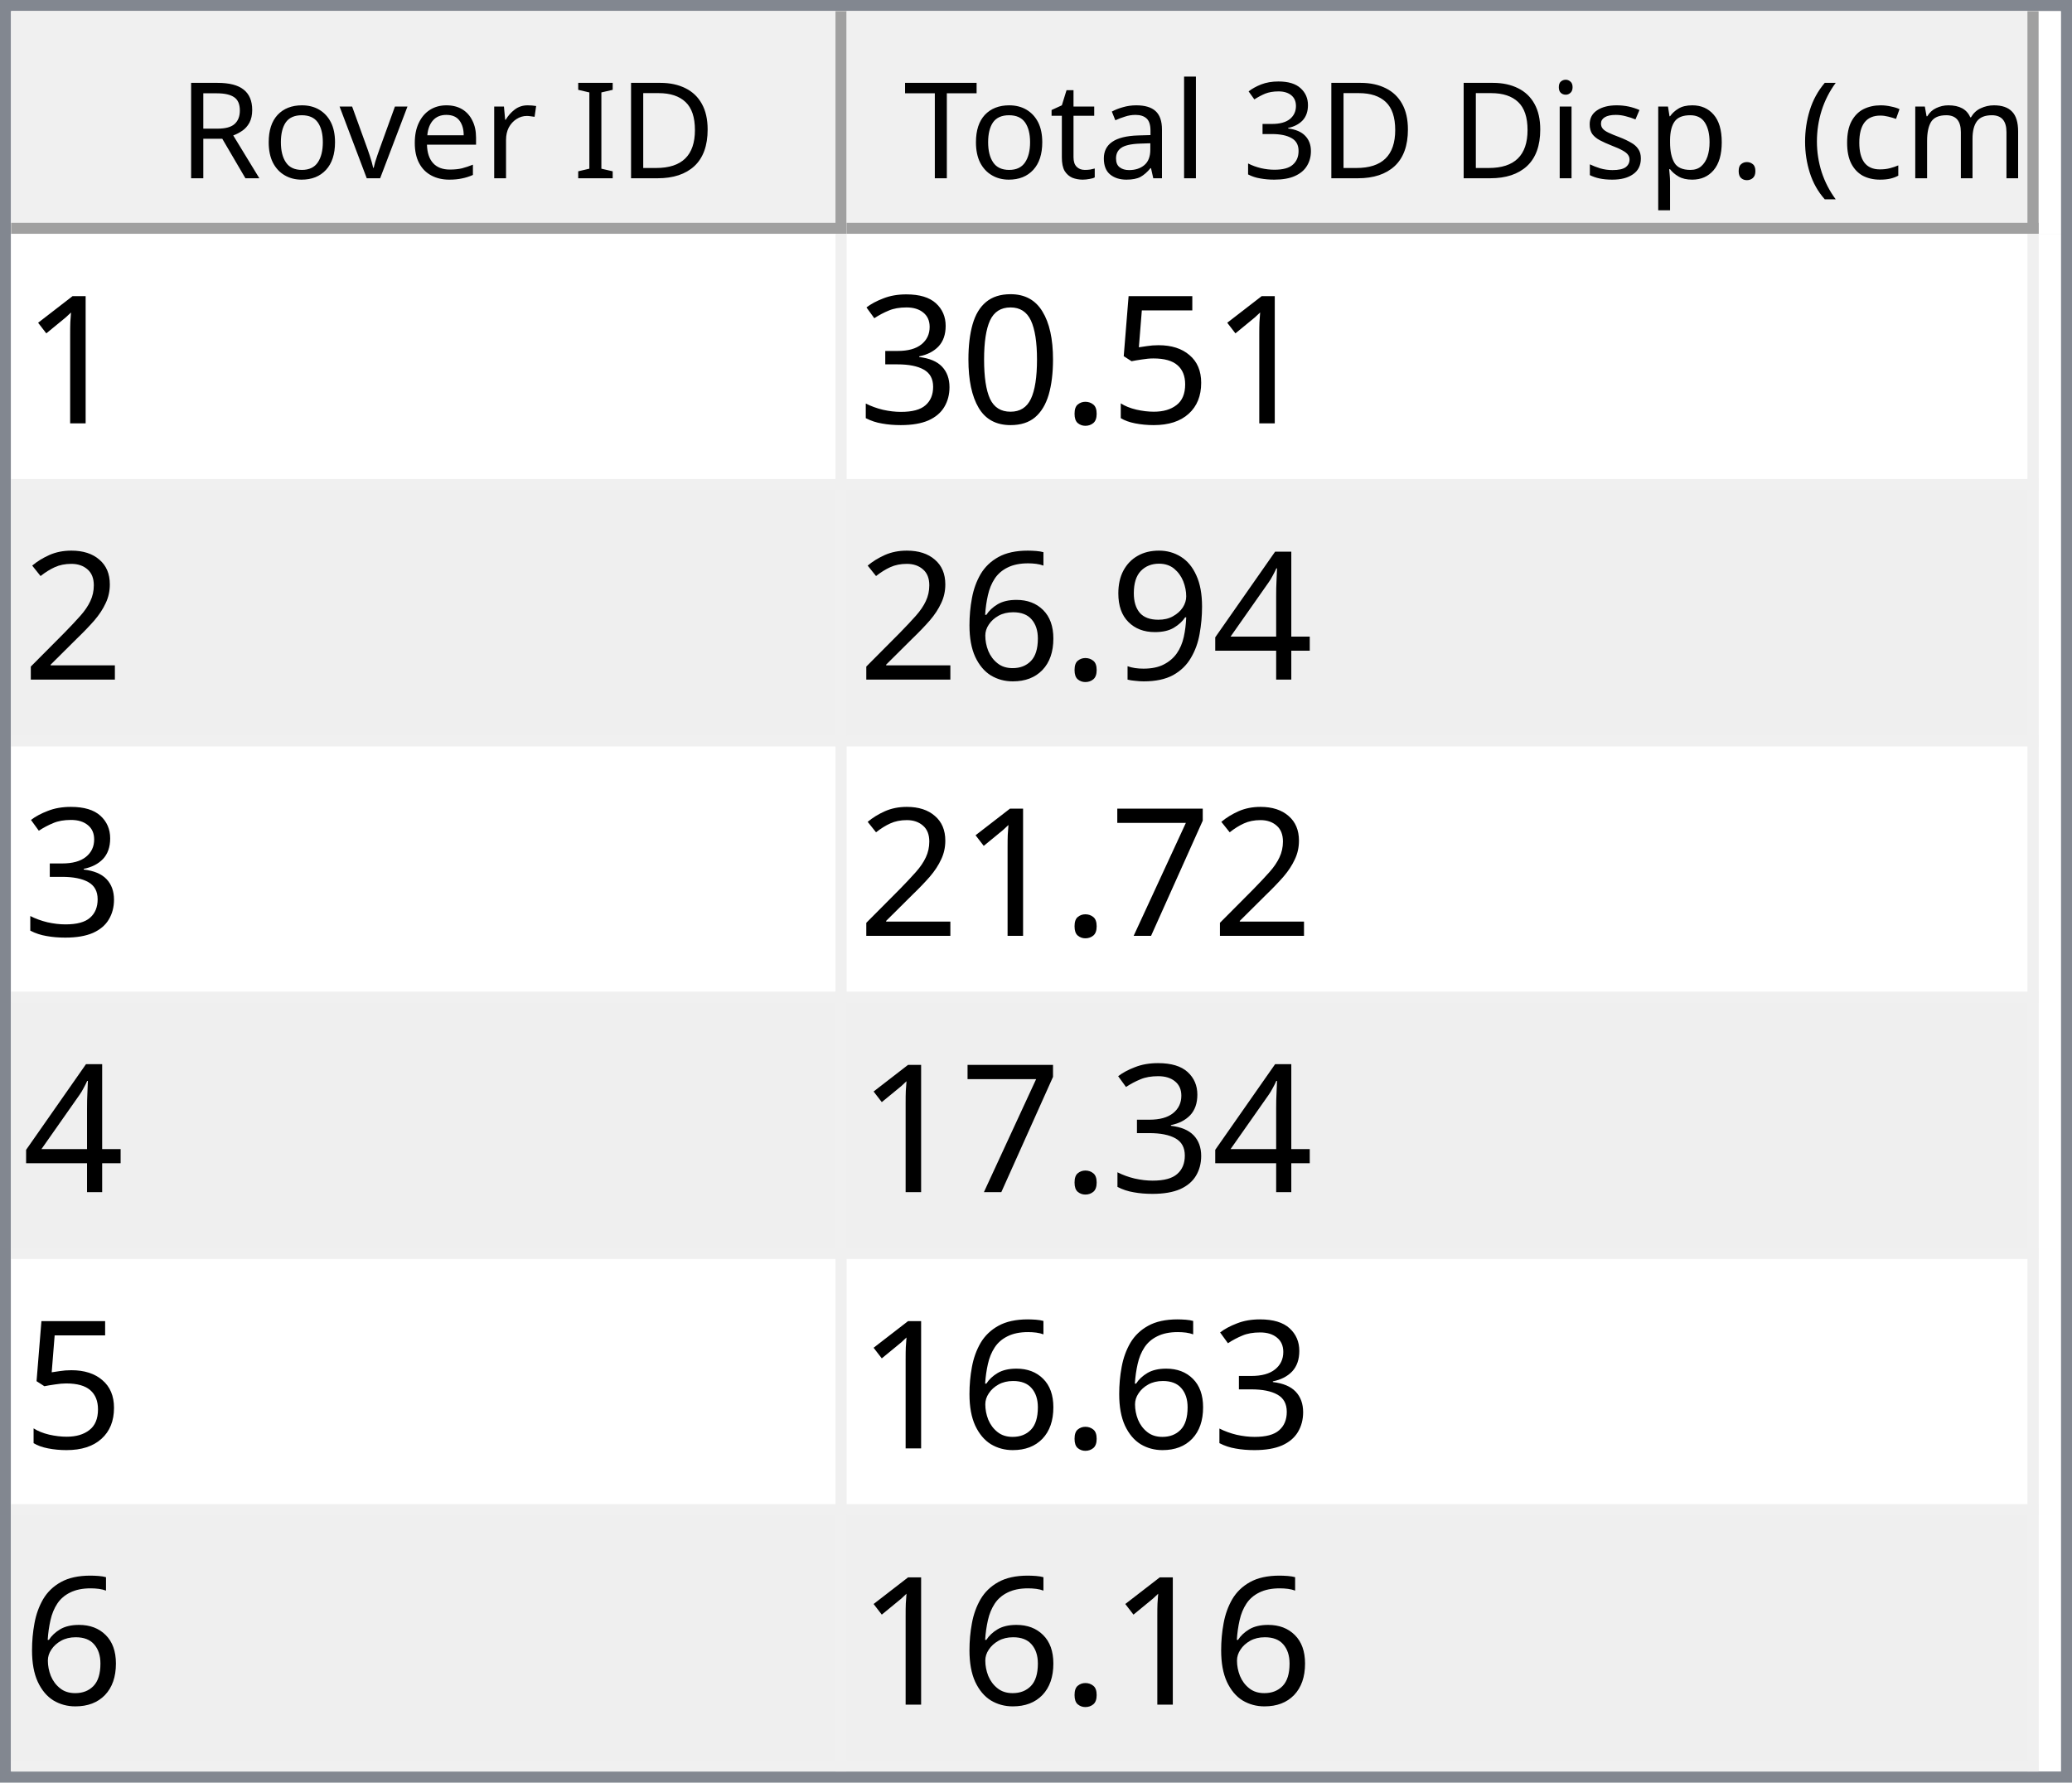
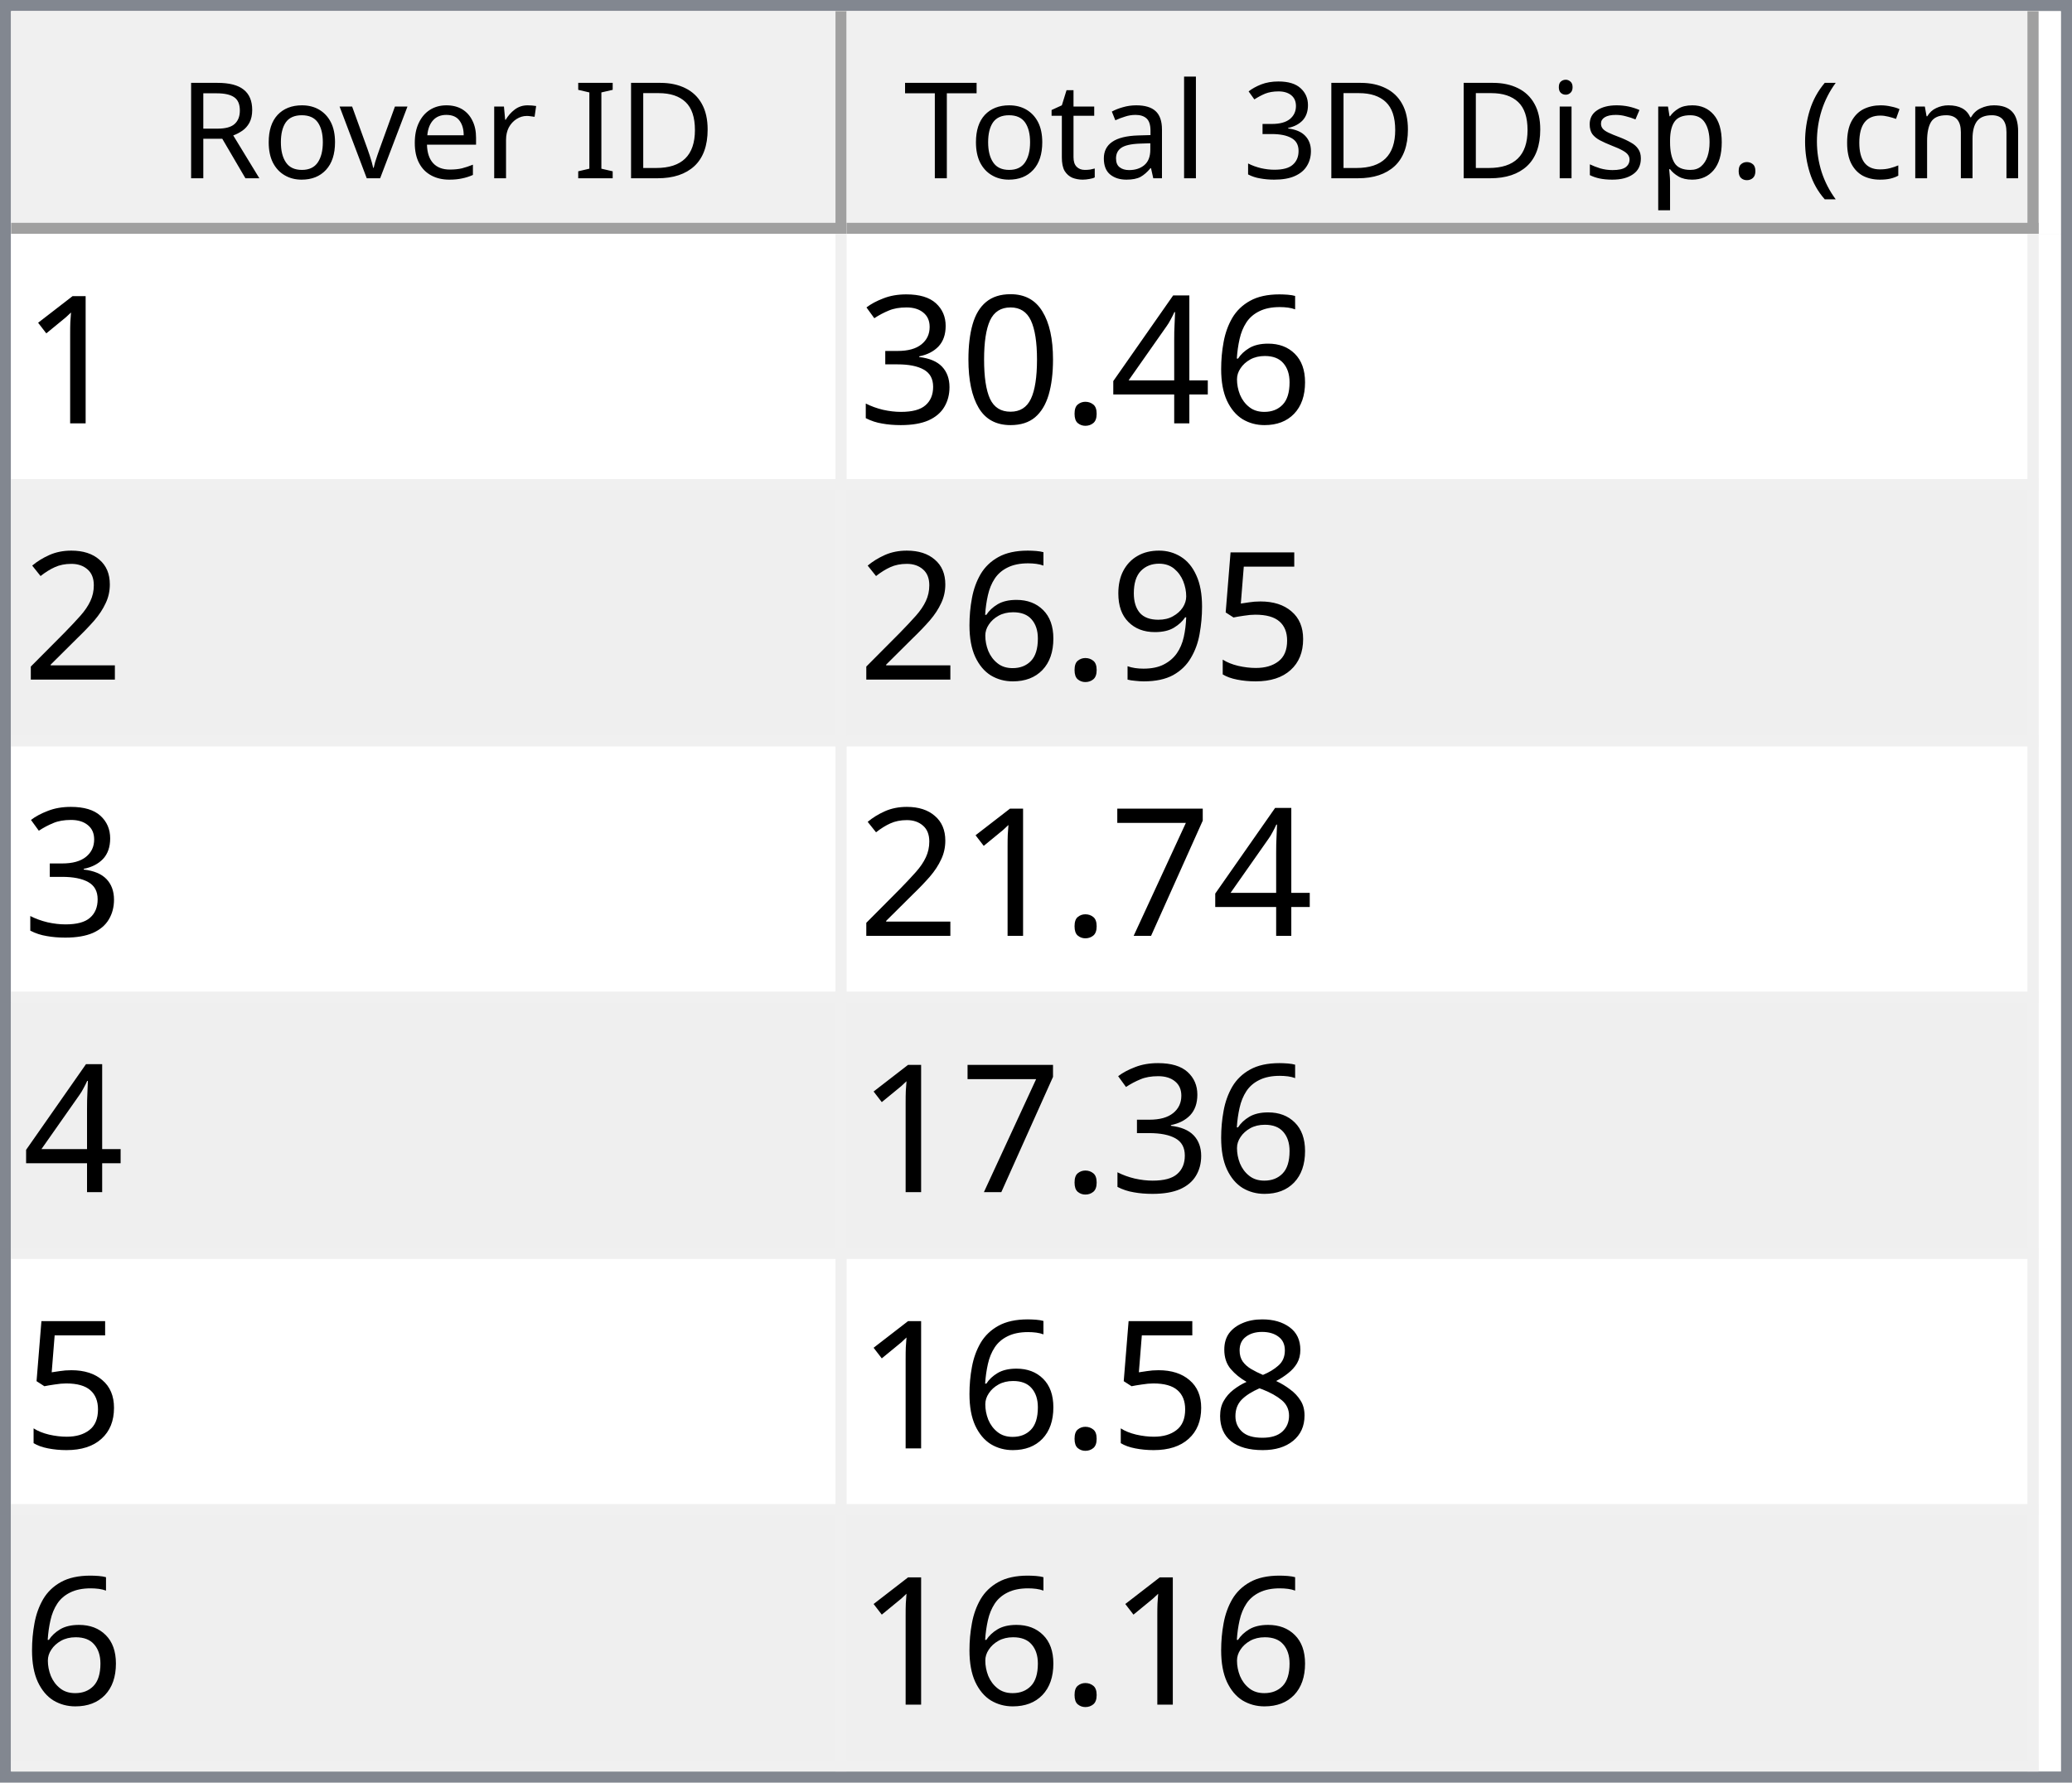
<svg xmlns="http://www.w3.org/2000/svg" style="fill-opacity:1; color-rendering:auto; color-interpolation:auto; text-rendering:auto; stroke:black; stroke-linecap:square; stroke-miterlimit:10; shape-rendering:auto; stroke-opacity:1; fill:black; stroke-dasharray:none; font-weight:normal; stroke-width:1; font-family:'Dialog'; font-style:normal; stroke-linejoin:miter; font-size:12px; stroke-dashoffset:0; image-rendering:auto;" width="186" height="160">
  <defs id="genericDefs" />
  <g>
    <defs id="defs1">
      <clipPath clipPathUnits="userSpaceOnUse" id="clipPath1">
        <path d="M0 0 L186 0 L186 160 L0 160 L0 0 Z" />
      </clipPath>
      <clipPath clipPathUnits="userSpaceOnUse" id="clipPath2">
        <path d="M0 0 L0 160 L186 160 L186 0 Z" />
      </clipPath>
      <clipPath clipPathUnits="userSpaceOnUse" id="clipPath3">
        <path d="M0 0 L0 20 L184 20 L184 0 Z" />
      </clipPath>
      <clipPath clipPathUnits="userSpaceOnUse" id="clipPath4">
        <path d="M0 0 L0 20 L75 20 L75 0 Z" />
      </clipPath>
      <clipPath clipPathUnits="userSpaceOnUse" id="clipPath5">
        <path d="M1 1 L1 19 L74 19 L74 1 Z" />
      </clipPath>
      <clipPath clipPathUnits="userSpaceOnUse" id="clipPath6">
        <path d="M0 0 L0 18 L73 18 L73 0 Z" />
      </clipPath>
      <clipPath clipPathUnits="userSpaceOnUse" id="clipPath7">
        <path d="M-0.5 -0.5 L-0.5 19.5 L74.5 19.5 L74.5 -0.5 Z" />
      </clipPath>
      <clipPath clipPathUnits="userSpaceOnUse" id="clipPath8">
        <path d="M0 0 L0 20 L107 20 L107 0 Z" />
      </clipPath>
      <clipPath clipPathUnits="userSpaceOnUse" id="clipPath9">
        <path d="M1 1 L1 19 L106 19 L106 1 Z" />
      </clipPath>
      <clipPath clipPathUnits="userSpaceOnUse" id="clipPath10">
        <path d="M0 0 L0 18 L105 18 L105 0 Z" />
      </clipPath>
      <clipPath clipPathUnits="userSpaceOnUse" id="clipPath11">
        <path d="M-0.5 -0.5 L-0.5 19.5 L106.5 19.5 L106.5 -0.5 Z" />
      </clipPath>
      <clipPath clipPathUnits="userSpaceOnUse" id="clipPath12">
        <path d="M0 0 L0 138 L184 138 L184 0 Z" />
      </clipPath>
      <clipPath clipPathUnits="userSpaceOnUse" id="clipPath13">
        <path d="M0 0 L0 138 L182 138 L182 0 Z" />
      </clipPath>
      <clipPath clipPathUnits="userSpaceOnUse" id="clipPath14">
        <path d="M-0.5 -0.5 L-0.5 137.5 L181.5 137.5 L181.5 -0.5 Z" />
      </clipPath>
      <clipPath clipPathUnits="userSpaceOnUse" id="clipPath15">
        <path d="M0 0 L0 22 L74 22 L74 0 Z" />
      </clipPath>
      <clipPath clipPathUnits="userSpaceOnUse" id="clipPath16">
        <path d="M0 0 L0 22 L106 22 L106 0 Z" />
      </clipPath>
      <font horiz-adv-x="64.551" id="font1">
        <font-face ascent="107.91" descent="25.098" units-per-em="100" style="font-style:normal; font-family:Segoe UI; font-weight:normal;" />
        <missing-glyph horiz-adv-x="64.551" d="M8.109 0 L8.109 68.266 L56.453 68.266 L56.453 0 L8.109 0 ZM15.328 7.234 L49.219 7.234 L49.219 61.031 L15.328 61.031 L15.328 7.234 Z" />
        <glyph unicode="D" horiz-adv-x="70.117" d="M9.188 0 L9.188 70.016 L28.516 70.016 Q65.531 70.016 65.531 35.891 Q65.531 19.672 55.25 9.836 Q44.969 0 27.734 0 L9.188 0 ZM17.391 62.594 L17.391 7.422 L27.828 7.422 Q41.609 7.422 49.273 14.797 Q56.938 22.172 56.938 35.688 Q56.938 62.594 28.328 62.594 L17.391 62.594 Z" />
        <glyph unicode="I" horiz-adv-x="26.611" d="M17.391 0 L9.188 0 L9.188 70.016 L17.391 70.016 L17.391 0 Z" />
        <glyph unicode=" " horiz-adv-x="27.393" d="" />
        <glyph unicode="r" horiz-adv-x="34.766" d="M34.188 41.891 Q32.078 43.5 28.125 43.5 Q23 43.5 19.555 38.672 Q16.109 33.844 16.109 25.484 L16.109 0 L8.109 0 L8.109 50 L16.109 50 L16.109 39.703 L16.312 39.703 Q18.016 44.969 21.531 47.922 Q25.047 50.875 29.391 50.875 Q32.516 50.875 34.188 50.203 L34.188 41.891 Z" />
        <glyph unicode="e" horiz-adv-x="52.295" d="M48.297 23 L12.984 23 Q13.188 14.656 17.484 10.109 Q21.781 5.562 29.297 5.562 Q37.75 5.562 44.828 11.141 L44.828 3.609 Q38.234 -1.172 27.391 -1.172 Q16.797 -1.172 10.742 5.641 Q4.688 12.453 4.688 24.812 Q4.688 36.469 11.305 43.82 Q17.922 51.172 27.734 51.172 Q37.547 51.172 42.922 44.828 Q48.297 38.484 48.297 27.203 L48.297 23 ZM40.094 29.781 Q40.047 36.719 36.75 40.578 Q33.453 44.438 27.594 44.438 Q21.922 44.438 17.969 40.383 Q14.016 36.328 13.094 29.781 L40.094 29.781 Z" />
        <glyph unicode="v" horiz-adv-x="47.9" d="M47.406 50 L27.484 0 L19.625 0 L0.688 50 L9.469 50 L22.172 13.672 Q23.578 9.672 23.922 6.688 L24.125 6.688 Q24.609 10.453 25.688 13.484 L38.969 50 L47.406 50 Z" />
        <glyph unicode="o" horiz-adv-x="58.594" d="M29 -1.172 Q17.922 -1.172 11.305 5.836 Q4.688 12.844 4.688 24.422 Q4.688 37.016 11.57 44.094 Q18.453 51.172 30.172 51.172 Q41.359 51.172 47.633 44.289 Q53.906 37.406 53.906 25.203 Q53.906 13.234 47.141 6.031 Q40.375 -1.172 29 -1.172 ZM29.594 44.438 Q21.875 44.438 17.383 39.188 Q12.891 33.938 12.891 24.703 Q12.891 15.828 17.43 10.695 Q21.969 5.562 29.594 5.562 Q37.359 5.562 41.531 10.594 Q45.703 15.625 45.703 24.906 Q45.703 34.281 41.531 39.359 Q37.359 44.438 29.594 44.438 Z" />
        <glyph unicode="R" horiz-adv-x="59.814" d="M59.375 0 L49.609 0 L37.891 19.625 Q36.281 22.359 34.766 24.289 Q33.25 26.219 31.664 27.438 Q30.078 28.656 28.25 29.219 Q26.422 29.781 24.125 29.781 L17.391 29.781 L17.391 0 L9.188 0 L9.188 70.016 L30.078 70.016 Q34.672 70.016 38.555 68.867 Q42.438 67.719 45.289 65.375 Q48.141 63.031 49.758 59.547 Q51.375 56.062 51.375 51.375 Q51.375 47.703 50.273 44.656 Q49.172 41.609 47.148 39.211 Q45.125 36.812 42.266 35.133 Q39.406 33.453 35.844 32.516 L35.844 32.328 Q37.594 31.547 38.891 30.547 Q40.188 29.547 41.359 28.18 Q42.531 26.812 43.68 25.078 Q44.828 23.344 46.234 21.047 L59.375 0 ZM17.391 62.594 L17.391 37.203 L28.516 37.203 Q31.594 37.203 34.203 38.133 Q36.812 39.062 38.719 40.797 Q40.625 42.531 41.703 45.047 Q42.781 47.562 42.781 50.688 Q42.781 56.297 39.141 59.445 Q35.5 62.594 28.609 62.594 L17.391 62.594 Z" />
        <glyph unicode=")" horiz-adv-x="30.176" d="M8.297 -15.922 L1.172 -15.922 Q16.406 2.344 16.406 26.812 Q16.406 51.469 1.078 70.016 L8.297 70.016 Q23.531 52.156 23.531 26.703 Q23.531 1.375 8.297 -15.922 Z" />
        <glyph unicode="m" horiz-adv-x="86.133" d="M79.109 0 L71.094 0 L71.094 28.719 Q71.094 37.016 68.531 40.727 Q65.969 44.438 59.906 44.438 Q54.781 44.438 51.195 39.75 Q47.609 35.062 47.609 28.516 L47.609 0 L39.594 0 L39.594 29.688 Q39.594 44.438 28.219 44.438 Q22.953 44.438 19.531 40.016 Q16.109 35.594 16.109 28.516 L16.109 0 L8.109 0 L8.109 50 L16.109 50 L16.109 42.094 L16.312 42.094 Q21.625 51.172 31.844 51.172 Q36.969 51.172 40.773 48.312 Q44.578 45.453 46 40.828 Q51.562 51.172 62.594 51.172 Q79.109 51.172 79.109 30.812 L79.109 0 Z" />
        <glyph unicode="c" horiz-adv-x="46.191" d="M42.188 2.297 Q36.422 -1.172 28.516 -1.172 Q17.828 -1.172 11.258 5.789 Q4.688 12.75 4.688 23.828 Q4.688 36.188 11.766 43.68 Q18.844 51.172 30.672 51.172 Q37.25 51.172 42.281 48.734 L42.281 40.531 Q36.719 44.438 30.375 44.438 Q22.703 44.438 17.797 38.945 Q12.891 33.453 12.891 24.516 Q12.891 15.719 17.508 10.641 Q22.125 5.562 29.891 5.562 Q36.422 5.562 42.188 9.906 L42.188 2.297 Z" />
        <glyph unicode="(" horiz-adv-x="30.176" d="M29.109 -15.922 L21.969 -15.922 Q6.844 1.375 6.844 26.703 Q6.844 52.156 21.969 70.016 L29.203 70.016 Q13.875 51.469 13.875 26.812 Q13.875 2.344 29.109 -15.922 Z" />
        <glyph unicode="." horiz-adv-x="21.68" d="M10.891 -1.078 Q8.641 -1.078 7.055 0.539 Q5.469 2.156 5.469 4.391 Q5.469 6.641 7.055 8.273 Q8.641 9.906 10.891 9.906 Q13.188 9.906 14.797 8.273 Q16.406 6.641 16.406 4.391 Q16.406 2.156 14.797 0.539 Q13.188 -1.078 10.891 -1.078 Z" />
        <glyph unicode="p" horiz-adv-x="58.789" d="M16.312 7.234 L16.109 7.234 L16.109 -23 L8.109 -23 L8.109 50 L16.109 50 L16.109 41.219 L16.312 41.219 Q22.219 51.172 33.594 51.172 Q43.266 51.172 48.688 44.461 Q54.109 37.75 54.109 26.469 Q54.109 13.922 48 6.375 Q41.891 -1.172 31.297 -1.172 Q21.578 -1.172 16.312 7.234 ZM16.109 27.391 L16.109 20.406 Q16.109 14.203 20.141 9.883 Q24.172 5.562 30.375 5.562 Q37.641 5.562 41.773 11.133 Q45.906 16.703 45.906 26.609 Q45.906 34.969 42.047 39.703 Q38.188 44.438 31.594 44.438 Q24.609 44.438 20.359 39.578 Q16.109 34.719 16.109 27.391 Z" />
        <glyph unicode="s" horiz-adv-x="42.432" d="M5.078 1.812 L5.078 10.406 Q11.625 5.562 19.484 5.562 Q30.031 5.562 30.031 12.594 Q30.031 14.594 29.125 15.992 Q28.219 17.391 26.68 18.461 Q25.141 19.531 23.07 20.383 Q21 21.234 18.609 22.172 Q15.281 23.484 12.766 24.828 Q10.25 26.172 8.57 27.859 Q6.891 29.547 6.031 31.695 Q5.172 33.844 5.172 36.719 Q5.172 40.234 6.789 42.945 Q8.406 45.656 11.086 47.484 Q13.766 49.312 17.211 50.242 Q20.656 51.172 24.312 51.172 Q30.812 51.172 35.938 48.922 L35.938 40.828 Q30.422 44.438 23.25 44.438 Q21 44.438 19.195 43.922 Q17.391 43.406 16.094 42.477 Q14.797 41.547 14.086 40.258 Q13.375 38.969 13.375 37.406 Q13.375 35.453 14.086 34.133 Q14.797 32.812 16.164 31.789 Q17.531 30.766 19.484 29.938 Q21.438 29.109 23.922 28.125 Q27.25 26.859 29.883 25.516 Q32.516 24.172 34.375 22.484 Q36.234 20.797 37.234 18.602 Q38.234 16.406 38.234 13.375 Q38.234 9.672 36.602 6.938 Q34.969 4.203 32.234 2.398 Q29.5 0.594 25.93 -0.289 Q22.359 -1.172 18.453 -1.172 Q10.75 -1.172 5.078 1.812 Z" />
        <glyph unicode="i" horiz-adv-x="24.219" d="M12.203 62.703 Q10.062 62.703 8.547 64.164 Q7.031 65.625 7.031 67.875 Q7.031 70.125 8.547 71.609 Q10.062 73.094 12.203 73.094 Q14.406 73.094 15.945 71.609 Q17.484 70.125 17.484 67.875 Q17.484 65.719 15.945 64.211 Q14.406 62.703 12.203 62.703 ZM16.109 0 L8.109 0 L8.109 50 L16.109 50 L16.109 0 Z" />
        <glyph unicode="3" horiz-adv-x="53.906" d="M46.531 19.828 Q46.531 15.094 44.75 11.211 Q42.969 7.328 39.719 4.57 Q36.469 1.812 31.93 0.297 Q27.391 -1.219 21.922 -1.219 Q11.922 -1.219 6 2.594 L6 11.188 Q13.094 5.609 22.219 5.609 Q25.875 5.609 28.828 6.539 Q31.781 7.469 33.906 9.227 Q36.031 10.984 37.18 13.477 Q38.328 15.969 38.328 19.094 Q38.328 32.812 18.797 32.812 L12.984 32.812 L12.984 39.594 L18.5 39.594 Q35.797 39.594 35.797 52.484 Q35.797 64.406 22.609 64.406 Q15.188 64.406 8.688 59.422 L8.688 67.188 Q15.375 71.188 24.609 71.188 Q29 71.188 32.57 69.969 Q36.141 68.75 38.68 66.555 Q41.219 64.359 42.609 61.281 Q44 58.203 44 54.5 Q44 40.672 30.031 36.719 L30.031 36.531 Q33.594 36.141 36.625 34.797 Q39.656 33.453 41.852 31.305 Q44.047 29.156 45.289 26.25 Q46.531 23.344 46.531 19.828 Z" />
        <glyph unicode="l" horiz-adv-x="24.219" d="M16.109 0 L8.109 0 L8.109 74.031 L16.109 74.031 L16.109 0 Z" />
        <glyph unicode="a" horiz-adv-x="50.879" d="M43.891 0 L35.891 0 L35.891 7.812 L35.688 7.812 Q30.469 -1.172 20.312 -1.172 Q12.844 -1.172 8.617 2.781 Q4.391 6.734 4.391 13.281 Q4.391 27.297 20.906 29.594 L35.891 31.688 Q35.891 44.438 25.594 44.438 Q16.547 44.438 9.281 38.281 L9.281 46.484 Q16.656 51.172 26.266 51.172 Q43.891 51.172 43.891 32.516 L43.891 0 ZM35.891 25.297 L23.828 23.641 Q18.266 22.859 15.43 20.875 Q12.594 18.891 12.594 13.875 Q12.594 10.203 15.211 7.883 Q17.828 5.562 22.172 5.562 Q28.125 5.562 32.008 9.742 Q35.891 13.922 35.891 20.312 L35.891 25.297 Z" />
        <glyph unicode="t" horiz-adv-x="33.887" d="M31.297 0.484 Q28.469 -1.078 23.828 -1.078 Q10.688 -1.078 10.688 13.578 L10.688 43.172 L2.094 43.172 L2.094 50 L10.688 50 L10.688 62.203 L18.703 64.797 L18.703 50 L31.297 50 L31.297 43.172 L18.703 43.172 L18.703 14.984 Q18.703 9.969 20.414 7.82 Q22.125 5.672 26.078 5.672 Q29.109 5.672 31.297 7.328 L31.297 0.484 Z" />
        <glyph unicode="T" horiz-adv-x="52.393" d="M50.594 62.594 L30.375 62.594 L30.375 0 L22.172 0 L22.172 62.594 L2 62.594 L2 70.016 L50.594 70.016 L50.594 62.594 Z" />
      </font>
      <font horiz-adv-x="75.0" id="font2">
        <font-face ascent="100.537" descent="21.973" units-per-em="100" style="font-style:normal; font-family:sans-serif; font-weight:normal;" />
        <missing-glyph horiz-adv-x="75.0" d="M12.5 0 L12.5 62.5 L62.5 62.5 L62.5 0 L12.5 0 ZM14.062 1.562 L60.938 1.562 L60.938 60.938 L14.062 60.938 L14.062 1.562 Z" />
        <glyph unicode="1" horiz-adv-x="55.615" d="M37.25 0 L28.469 0 L28.469 56 Q25.297 52.984 20.141 49.953 Q14.984 46.922 10.891 45.406 L10.891 53.906 Q18.266 57.375 23.781 62.305 Q29.297 67.234 31.594 71.875 L37.25 71.875 L37.25 0 Z" />
-         <glyph unicode="5" horiz-adv-x="55.615" d="M4.156 18.75 L13.375 19.531 Q14.406 12.797 18.141 9.398 Q21.875 6 27.156 6 Q33.5 6 37.891 10.789 Q42.281 15.578 42.281 23.484 Q42.281 31 38.062 35.352 Q33.844 39.703 27 39.703 Q22.75 39.703 19.336 37.773 Q15.922 35.844 13.969 32.766 L5.719 33.844 L12.641 70.609 L48.25 70.609 L48.25 62.203 L19.672 62.203 L15.828 42.969 Q22.266 47.469 29.344 47.469 Q38.719 47.469 45.164 40.969 Q51.609 34.469 51.609 24.266 Q51.609 14.547 45.953 7.469 Q39.062 -1.219 27.156 -1.219 Q17.391 -1.219 11.211 4.25 Q5.031 9.719 4.156 18.75 Z" />
+         <glyph unicode="6" horiz-adv-x="55.615" d="M49.75 54.047 L41.016 53.375 Q39.844 58.547 37.703 60.891 Q34.125 64.656 28.906 64.656 Q24.703 64.656 21.531 62.312 Q17.391 59.281 14.992 53.469 Q12.594 47.656 12.5 36.922 Q15.672 41.75 20.266 44.094 Q24.859 46.438 29.891 46.438 Q38.672 46.438 44.852 39.969 Q51.031 33.5 51.031 23.25 Q51.031 16.5 48.125 10.719 Q45.219 4.938 40.141 1.859 Q35.062 -1.219 28.609 -1.219 Q17.625 -1.219 10.695 6.859 Q3.766 14.938 3.766 33.5 Q3.766 54.25 11.422 63.672 Q18.109 71.875 29.438 71.875 Q37.891 71.875 43.289 67.141 Q48.688 62.406 49.75 54.047 ZM13.875 23.188 Q13.875 18.656 15.797 14.508 Q17.719 10.359 21.188 8.18 Q24.656 6 28.469 6 Q34.031 6 38.039 10.492 Q42.047 14.984 42.047 22.703 Q42.047 30.125 38.086 34.398 Q34.125 38.672 28.125 38.672 Q22.172 38.672 18.023 34.398 Q13.875 30.125 13.875 23.188 Z" />
+         <glyph unicode="4" horiz-adv-x="55.615" d="M32.328 0 L32.328 17.141 L1.266 17.141 L1.266 25.203 L33.938 71.578 L41.109 71.578 L41.109 25.203 L50.781 25.203 L50.781 17.141 L41.109 17.141 L41.109 0 L32.328 0 ZM32.328 25.203 L32.328 57.469 L9.906 25.203 L32.328 25.203 Z" />
        <glyph unicode="." horiz-adv-x="27.783" d="M9.078 0 L9.078 10.016 L19.094 10.016 L19.094 0 L9.078 0 Z" />
        <glyph unicode="0" horiz-adv-x="55.615" d="M4.156 35.297 Q4.156 48 6.766 55.742 Q9.375 63.484 14.523 67.68 Q19.672 71.875 27.484 71.875 Q33.25 71.875 37.594 69.555 Q41.938 67.234 44.773 62.867 Q47.609 58.5 49.219 52.227 Q50.828 45.953 50.828 35.297 Q50.828 22.703 48.242 14.969 Q45.656 7.234 40.508 3.008 Q35.359 -1.219 27.484 -1.219 Q17.141 -1.219 11.234 6.203 Q4.156 15.141 4.156 35.297 ZM13.188 35.297 Q13.188 17.672 17.312 11.836 Q21.438 6 27.484 6 Q33.547 6 37.672 11.859 Q41.797 17.719 41.797 35.297 Q41.797 52.984 37.672 58.789 Q33.547 64.594 27.391 64.594 Q21.344 64.594 17.719 59.469 Q13.188 52.938 13.188 35.297 Z" />
        <glyph unicode="3" horiz-adv-x="55.615" d="M4.203 18.891 L12.984 20.062 Q14.5 12.594 18.141 9.297 Q21.781 6 27 6 Q33.203 6 37.477 10.297 Q41.75 14.594 41.75 20.953 Q41.75 27 37.797 30.93 Q33.844 34.859 27.734 34.859 Q25.25 34.859 21.531 33.891 L22.516 41.609 Q23.391 41.5 23.922 41.5 Q29.547 41.5 34.039 44.43 Q38.531 47.359 38.531 53.469 Q38.531 58.297 35.258 61.477 Q31.984 64.656 26.812 64.656 Q21.688 64.656 18.266 61.43 Q14.844 58.203 13.875 51.766 L5.078 53.328 Q6.688 62.156 12.398 67.016 Q18.109 71.875 26.609 71.875 Q32.469 71.875 37.398 69.359 Q42.328 66.844 44.945 62.5 Q47.562 58.156 47.562 53.266 Q47.562 48.641 45.07 44.828 Q42.578 41.016 37.703 38.766 Q44.047 37.312 47.562 32.695 Q51.078 28.078 51.078 21.141 Q51.078 11.766 44.242 5.25 Q37.406 -1.266 26.953 -1.266 Q17.531 -1.266 11.305 4.352 Q5.078 9.969 4.203 18.891 Z" />
        <glyph unicode="2" horiz-adv-x="55.615" d="M50.344 8.453 L50.344 0 L3.031 0 Q2.938 3.172 4.047 6.109 Q5.859 10.938 9.836 15.625 Q13.812 20.312 21.344 26.469 Q33.016 36.031 37.117 41.625 Q41.219 47.219 41.219 52.203 Q41.219 57.422 37.477 61.008 Q33.734 64.594 27.734 64.594 Q21.391 64.594 17.578 60.789 Q13.766 56.984 13.719 50.25 L4.688 51.172 Q5.609 61.281 11.664 66.578 Q17.719 71.875 27.938 71.875 Q38.234 71.875 44.242 66.164 Q50.25 60.453 50.25 52 Q50.25 47.703 48.492 43.555 Q46.734 39.406 42.656 34.812 Q38.578 30.219 29.109 22.219 Q21.188 15.578 18.945 13.211 Q16.703 10.844 15.234 8.453 L50.344 8.453 Z" />
-         <glyph unicode="4" horiz-adv-x="55.615" d="M32.328 0 L32.328 17.141 L1.266 17.141 L1.266 25.203 L33.938 71.578 L41.109 71.578 L41.109 25.203 L50.781 25.203 L50.781 17.141 L41.109 17.141 L41.109 0 L32.328 0 ZM32.328 25.203 L32.328 57.469 L9.906 25.203 L32.328 25.203 Z" />
+         <glyph unicode="5" horiz-adv-x="55.615" d="M4.156 18.75 L13.375 19.531 Q14.406 12.797 18.141 9.398 Q21.875 6 27.156 6 Q33.5 6 37.891 10.789 Q42.281 15.578 42.281 23.484 Q42.281 31 38.062 35.352 Q33.844 39.703 27 39.703 Q22.75 39.703 19.336 37.773 Q15.922 35.844 13.969 32.766 L5.719 33.844 L12.641 70.609 L48.25 70.609 L48.25 62.203 L19.672 62.203 L15.828 42.969 Q22.266 47.469 29.344 47.469 Q38.719 47.469 45.164 40.969 Q51.609 34.469 51.609 24.266 Q51.609 14.547 45.953 7.469 Q39.062 -1.219 27.156 -1.219 Q17.391 -1.219 11.211 4.25 Q5.031 9.719 4.156 18.75 Z" />
        <glyph unicode="9" horiz-adv-x="55.615" d="M5.469 16.547 L13.922 17.328 Q14.984 11.375 18.016 8.688 Q21.047 6 25.781 6 Q29.828 6 32.883 7.859 Q35.938 9.719 37.891 12.82 Q39.844 15.922 41.164 21.195 Q42.484 26.469 42.484 31.938 Q42.484 32.516 42.438 33.688 Q39.797 29.5 35.234 26.883 Q30.672 24.266 25.344 24.266 Q16.453 24.266 10.305 30.711 Q4.156 37.156 4.156 47.703 Q4.156 58.594 10.578 65.234 Q17 71.875 26.656 71.875 Q33.641 71.875 39.43 68.117 Q45.219 64.359 48.219 57.398 Q51.219 50.438 51.219 37.25 Q51.219 23.531 48.242 15.406 Q45.266 7.281 39.383 3.031 Q33.5 -1.219 25.594 -1.219 Q17.188 -1.219 11.867 3.445 Q6.547 8.109 5.469 16.547 ZM41.453 48.141 Q41.453 55.719 37.43 60.156 Q33.406 64.594 27.734 64.594 Q21.875 64.594 17.531 59.812 Q13.188 55.031 13.188 47.406 Q13.188 40.578 17.312 36.305 Q21.438 32.031 27.484 32.031 Q33.594 32.031 37.523 36.305 Q41.453 40.578 41.453 48.141 Z" />
-         <glyph unicode="6" horiz-adv-x="55.615" d="M49.75 54.047 L41.016 53.375 Q39.844 58.547 37.703 60.891 Q34.125 64.656 28.906 64.656 Q24.703 64.656 21.531 62.312 Q17.391 59.281 14.992 53.469 Q12.594 47.656 12.5 36.922 Q15.672 41.75 20.266 44.094 Q24.859 46.438 29.891 46.438 Q38.672 46.438 44.852 39.969 Q51.031 33.5 51.031 23.25 Q51.031 16.5 48.125 10.719 Q45.219 4.938 40.141 1.859 Q35.062 -1.219 28.609 -1.219 Q17.625 -1.219 10.695 6.859 Q3.766 14.938 3.766 33.5 Q3.766 54.25 11.422 63.672 Q18.109 71.875 29.438 71.875 Q37.891 71.875 43.289 67.141 Q48.688 62.406 49.75 54.047 ZM13.875 23.188 Q13.875 18.656 15.797 14.508 Q17.719 10.359 21.188 8.18 Q24.656 6 28.469 6 Q34.031 6 38.039 10.492 Q42.047 14.984 42.047 22.703 Q42.047 30.125 38.086 34.398 Q34.125 38.672 28.125 38.672 Q22.172 38.672 18.023 34.398 Q13.875 30.125 13.875 23.188 Z" />
        <glyph unicode="7" horiz-adv-x="55.615" d="M4.734 62.203 L4.734 70.656 L51.078 70.656 L51.078 63.812 Q44.234 56.547 37.523 44.484 Q30.812 32.422 27.156 19.672 Q24.516 10.688 23.781 0 L14.75 0 Q14.891 8.453 18.062 20.414 Q21.234 32.375 27.172 43.484 Q33.109 54.594 39.797 62.203 L4.734 62.203 Z" />
+         <glyph unicode="8" horiz-adv-x="55.615" d="M17.672 38.812 Q12.203 40.828 9.57 44.539 Q6.938 48.25 6.938 53.422 Q6.938 61.234 12.555 66.555 Q18.172 71.875 27.484 71.875 Q36.859 71.875 42.578 66.43 Q48.297 60.984 48.297 53.172 Q48.297 48.188 45.68 44.508 Q43.062 40.828 37.75 38.812 Q44.344 36.672 47.781 31.883 Q51.219 27.094 51.219 20.453 Q51.219 11.281 44.727 5.031 Q38.234 -1.219 27.641 -1.219 Q17.047 -1.219 10.547 5.055 Q4.047 11.328 4.047 20.703 Q4.047 27.688 7.594 32.398 Q11.141 37.109 17.672 38.812 ZM15.922 53.719 Q15.922 48.641 19.195 45.414 Q22.469 42.188 27.688 42.188 Q32.766 42.188 36.016 45.383 Q39.266 48.578 39.266 53.219 Q39.266 58.062 35.914 61.359 Q32.562 64.656 27.594 64.656 Q22.562 64.656 19.242 61.43 Q15.922 58.203 15.922 53.719 ZM13.094 20.656 Q13.094 16.891 14.875 13.375 Q16.656 9.859 20.172 7.93 Q23.688 6 27.734 6 Q34.031 6 38.133 10.055 Q42.234 14.109 42.234 20.359 Q42.234 26.703 38.016 30.859 Q33.797 35.016 27.438 35.016 Q21.234 35.016 17.164 30.914 Q13.094 26.812 13.094 20.656 Z" />
      </font>
    </defs>
    <g style="fill:white; stroke:white;">
      <rect x="0" y="0" width="186" style="clip-path:url(#clipPath1); stroke:none;" height="160" />
    </g>
    <g style="fill:white; text-rendering:optimizeSpeed; color-rendering:optimizeSpeed; image-rendering:optimizeSpeed; shape-rendering:crispEdges; stroke:white; color-interpolation:sRGB;">
      <rect x="0" width="186" height="160" y="0" style="stroke:none;" />
      <path style="stroke:none;" d="M0 160 L186 160 L186 0 L0 0 Z" />
    </g>
    <g style="fill:rgb(240,240,240); font-family:'Segoe UI'; stroke:rgb(240,240,240);">
      <rect x="0" y="0" width="186" style="clip-path:url(#clipPath2); stroke:none;" height="160" />
    </g>
    <g style="fill:rgb(130,135,144); font-family:'Segoe UI'; stroke:rgb(130,135,144);">
      <path d="M0 0 L186 0 L186 160 L0 160 L0 0 ZM1 1 L185 1 L185 159 L1 159 L1 1 Z" style="fill-rule:evenodd; clip-path:url(#clipPath2); stroke:none;" />
    </g>
    <g style="fill:white; font-family:'Segoe UI'; stroke:white;" transform="translate(1,1)">
      <rect x="0" y="0" width="184" style="clip-path:url(#clipPath3); stroke:none;" height="20" />
    </g>
    <g style="fill:rgb(240,240,240); font-family:'Segoe UI'; stroke:rgb(240,240,240);" transform="translate(1,1)">
      <rect x="0" y="0" width="75" style="clip-path:url(#clipPath4); stroke:none;" height="20" />
    </g>
    <g style="font-family:'Segoe UI';" transform="translate(2,2)">
      <text x="14" xml:space="preserve" y="14" style="clip-path:url(#clipPath6); stroke:none;">Rover ID</text>
    </g>
    <g style="fill:rgb(160,160,160); font-family:'Segoe UI'; stroke:rgb(160,160,160); stroke-linejoin:bevel;" transform="translate(1.5,1.5)">
      <line x1="74" x2="74" y1="0" style="fill:none; clip-path:url(#clipPath7);" y2="19" />
    </g>
    <g style="fill:rgb(160,160,160); font-family:'Segoe UI'; stroke:rgb(160,160,160); stroke-linejoin:bevel;" transform="matrix(1,0,0,1,1,1) translate(0.5,0.5)">
      <line x1="0" x2="74" y1="19" style="fill:none; clip-path:url(#clipPath7);" y2="19" />
    </g>
    <g style="fill:rgb(240,240,240); font-family:'Segoe UI'; stroke:rgb(240,240,240);" transform="translate(76,1)">
      <rect x="0" y="0" width="107" style="clip-path:url(#clipPath8); stroke:none;" height="20" />
    </g>
    <g style="font-family:'Segoe UI';" transform="translate(77,2)">
      <text x="1" xml:space="preserve" y="14" style="clip-path:url(#clipPath10); stroke:none;"> Total 3D Disp. (cm)</text>
    </g>
    <g style="fill:rgb(160,160,160); font-family:'Segoe UI'; stroke:rgb(160,160,160); stroke-linejoin:bevel;" transform="translate(76.5,1.5)">
      <line x1="106" x2="106" y1="0" style="fill:none; clip-path:url(#clipPath11);" y2="19" />
    </g>
    <g style="fill:rgb(160,160,160); font-family:'Segoe UI'; stroke:rgb(160,160,160); stroke-linejoin:bevel;" transform="matrix(1,0,0,1,76,1) translate(0.5,0.5)">
      <line x1="0" x2="106" y1="19" style="fill:none; clip-path:url(#clipPath11);" y2="19" />
    </g>
    <g style="fill:white; font-family:'Segoe UI'; stroke:white;" transform="translate(1,21)">
      <rect x="0" y="0" width="184" style="clip-path:url(#clipPath12); stroke:none;" height="138" />
    </g>
    <g style="fill:rgb(240,240,240); font-size:16px; font-family:sans-serif; stroke:rgb(240,240,240);" transform="translate(1,21)">
      <rect x="0" y="0" width="182" style="clip-path:url(#clipPath13); stroke:none;" height="138" />
      <line transform="translate(0.5,0.5)" x1="0" x2="181" y1="22" style="clip-path:url(#clipPath14); fill:none; stroke-linejoin:bevel;" y2="22" />
    </g>
    <g transform="matrix(1,0,0,1,1,21) translate(0.5,0.5)" style="fill:rgb(240,240,240); font-size:16px; font-family:sans-serif; stroke:rgb(240,240,240); stroke-linejoin:bevel;">
      <line x1="0" x2="181" y1="45" style="fill:none; clip-path:url(#clipPath14);" y2="45" />
    </g>
    <g transform="matrix(1,0,0,1,1,21) translate(0.5,0.5)" style="fill:rgb(240,240,240); font-size:16px; font-family:sans-serif; stroke:rgb(240,240,240); stroke-linejoin:bevel;">
      <line x1="0" x2="181" y1="68" style="fill:none; clip-path:url(#clipPath14);" y2="68" />
    </g>
    <g transform="matrix(1,0,0,1,1,21) translate(0.5,0.5)" style="fill:rgb(240,240,240); font-size:16px; font-family:sans-serif; stroke:rgb(240,240,240); stroke-linejoin:bevel;">
      <line x1="0" x2="181" y1="91" style="fill:none; clip-path:url(#clipPath14);" y2="91" />
    </g>
    <g transform="matrix(1,0,0,1,1,21) translate(0.5,0.5)" style="fill:rgb(240,240,240); font-size:16px; font-family:sans-serif; stroke:rgb(240,240,240); stroke-linejoin:bevel;">
      <line x1="0" x2="181" y1="114" style="fill:none; clip-path:url(#clipPath14);" y2="114" />
    </g>
    <g transform="matrix(1,0,0,1,1,21) translate(0.5,0.5)" style="fill:rgb(240,240,240); font-size:16px; font-family:sans-serif; stroke:rgb(240,240,240); stroke-linejoin:bevel;">
      <line x1="0" x2="181" y1="137" style="fill:none; clip-path:url(#clipPath14);" y2="137" />
    </g>
    <g transform="matrix(1,0,0,1,1,21) translate(0.5,0.5)" style="fill:rgb(240,240,240); font-size:16px; font-family:sans-serif; stroke:rgb(240,240,240); stroke-linejoin:bevel;">
      <line x1="74" x2="74" y1="0" style="fill:none; clip-path:url(#clipPath14);" y2="137" />
    </g>
    <g transform="matrix(1,0,0,1,1,21) translate(0.5,0.5)" style="fill:rgb(240,240,240); font-size:16px; font-family:sans-serif; stroke:rgb(240,240,240); stroke-linejoin:bevel;">
      <line x1="181" x2="181" y1="0" style="fill:none; clip-path:url(#clipPath14);" y2="137" />
    </g>
    <g style="fill:white; font-size:16px; font-family:sans-serif; stroke:white;" transform="matrix(1,0,0,1,1,21)">
      <rect x="0" y="0" width="74" style="clip-path:url(#clipPath15); stroke:none;" height="22" />
      <text x="1" y="17" style="fill:black; clip-path:url(#clipPath15); stroke:none;" xml:space="preserve">1</text>
    </g>
    <g style="fill:white; font-size:16px; font-family:sans-serif; stroke:white;" transform="matrix(1,0,0,1,1,21) translate(75,0)">
      <rect x="0" y="0" width="106" style="clip-path:url(#clipPath16); stroke:none;" height="22" />
-       <text x="1" y="17" style="fill:black; clip-path:url(#clipPath16); stroke:none;" xml:space="preserve">30.51</text>
+       <text x="1" y="17" style="fill:black; clip-path:url(#clipPath16); stroke:none;" xml:space="preserve">30.46</text>
    </g>
    <g style="fill:rgb(239,239,239); font-size:16px; font-family:sans-serif; stroke:rgb(239,239,239);" transform="matrix(1,0,0,1,1,21) translate(0,23)">
      <rect x="0" y="0" width="74" style="clip-path:url(#clipPath15); stroke:none;" height="22" />
      <text x="1" y="17" style="fill:black; clip-path:url(#clipPath15); stroke:none;" xml:space="preserve">2</text>
    </g>
    <g style="fill:rgb(239,239,239); font-size:16px; font-family:sans-serif; stroke:rgb(239,239,239);" transform="matrix(1,0,0,1,1,21) translate(75,23)">
      <rect x="0" y="0" width="106" style="clip-path:url(#clipPath16); stroke:none;" height="22" />
-       <text x="1" y="17" style="fill:black; clip-path:url(#clipPath16); stroke:none;" xml:space="preserve">26.94</text>
+       <text x="1" y="17" style="fill:black; clip-path:url(#clipPath16); stroke:none;" xml:space="preserve">26.95</text>
    </g>
    <g style="fill:white; font-size:16px; font-family:sans-serif; stroke:white;" transform="matrix(1,0,0,1,1,21) translate(0,46)">
      <rect x="0" y="0" width="74" style="clip-path:url(#clipPath15); stroke:none;" height="22" />
      <text x="1" y="17" style="fill:black; clip-path:url(#clipPath15); stroke:none;" xml:space="preserve">3</text>
    </g>
    <g style="fill:white; font-size:16px; font-family:sans-serif; stroke:white;" transform="matrix(1,0,0,1,1,21) translate(75,46)">
      <rect x="0" y="0" width="106" style="clip-path:url(#clipPath16); stroke:none;" height="22" />
-       <text x="1" y="17" style="fill:black; clip-path:url(#clipPath16); stroke:none;" xml:space="preserve">21.72</text>
+       <text x="1" y="17" style="fill:black; clip-path:url(#clipPath16); stroke:none;" xml:space="preserve">21.74</text>
    </g>
    <g style="fill:rgb(239,239,239); font-size:16px; font-family:sans-serif; stroke:rgb(239,239,239);" transform="matrix(1,0,0,1,1,21) translate(0,69)">
      <rect x="0" y="0" width="74" style="clip-path:url(#clipPath15); stroke:none;" height="22" />
      <text x="1" y="17" style="fill:black; clip-path:url(#clipPath15); stroke:none;" xml:space="preserve">4</text>
    </g>
    <g style="fill:rgb(239,239,239); font-size:16px; font-family:sans-serif; stroke:rgb(239,239,239);" transform="matrix(1,0,0,1,1,21) translate(75,69)">
      <rect x="0" y="0" width="106" style="clip-path:url(#clipPath16); stroke:none;" height="22" />
-       <text x="1" y="17" style="fill:black; clip-path:url(#clipPath16); stroke:none;" xml:space="preserve">17.34</text>
+       <text x="1" y="17" style="fill:black; clip-path:url(#clipPath16); stroke:none;" xml:space="preserve">17.36</text>
    </g>
    <g style="fill:white; font-size:16px; font-family:sans-serif; stroke:white;" transform="matrix(1,0,0,1,1,21) translate(0,92)">
      <rect x="0" y="0" width="74" style="clip-path:url(#clipPath15); stroke:none;" height="22" />
      <text x="1" y="17" style="fill:black; clip-path:url(#clipPath15); stroke:none;" xml:space="preserve">5</text>
    </g>
    <g style="fill:white; font-size:16px; font-family:sans-serif; stroke:white;" transform="matrix(1,0,0,1,1,21) translate(75,92)">
      <rect x="0" y="0" width="106" style="clip-path:url(#clipPath16); stroke:none;" height="22" />
-       <text x="1" y="17" style="fill:black; clip-path:url(#clipPath16); stroke:none;" xml:space="preserve">16.63</text>
+       <text x="1" y="17" style="fill:black; clip-path:url(#clipPath16); stroke:none;" xml:space="preserve">16.58</text>
    </g>
    <g style="fill:rgb(239,239,239); font-size:16px; font-family:sans-serif; stroke:rgb(239,239,239);" transform="matrix(1,0,0,1,1,21) translate(0,115)">
      <rect x="0" y="0" width="74" style="clip-path:url(#clipPath15); stroke:none;" height="22" />
      <text x="1" y="17" style="fill:black; clip-path:url(#clipPath15); stroke:none;" xml:space="preserve">6</text>
    </g>
    <g style="fill:rgb(239,239,239); font-size:16px; font-family:sans-serif; stroke:rgb(239,239,239);" transform="matrix(1,0,0,1,1,21) translate(75,115)">
      <rect x="0" y="0" width="106" style="clip-path:url(#clipPath16); stroke:none;" height="22" />
      <text x="1" y="17" style="fill:black; clip-path:url(#clipPath16); stroke:none;" xml:space="preserve">16.16</text>
    </g>
  </g>
</svg>
